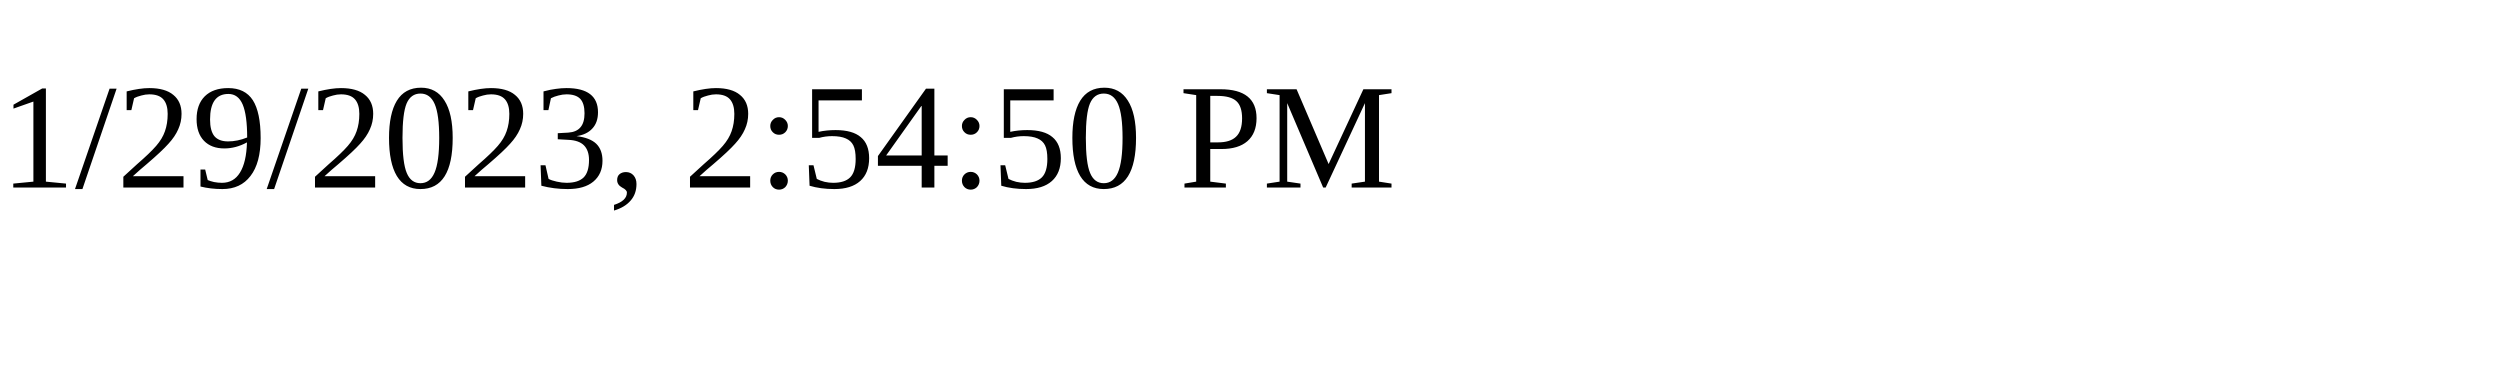
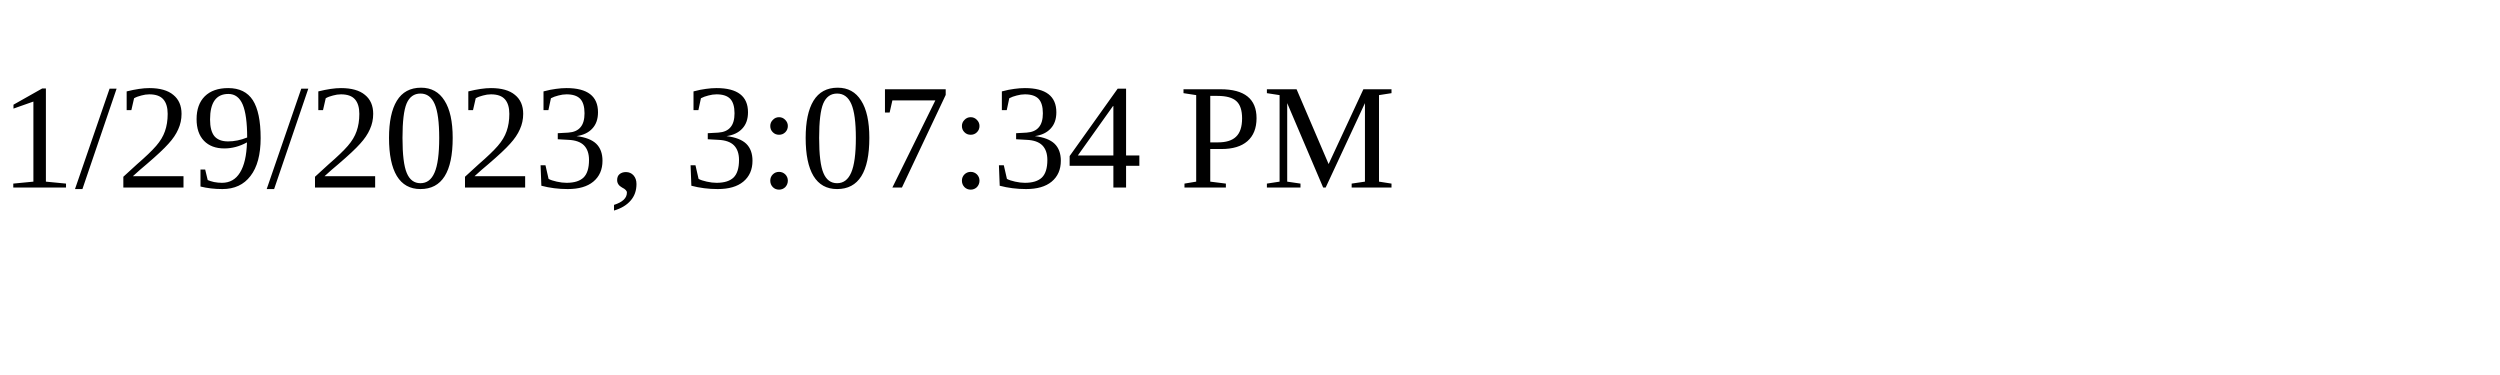
<svg xmlns="http://www.w3.org/2000/svg" height="30" width="200">
-   <text x="0" y="15">1/29/2023, 2:54:50 PM</text>
+   <text x="0" y="15">1/29/2023, 3:07:34 PM</text>
</svg>
